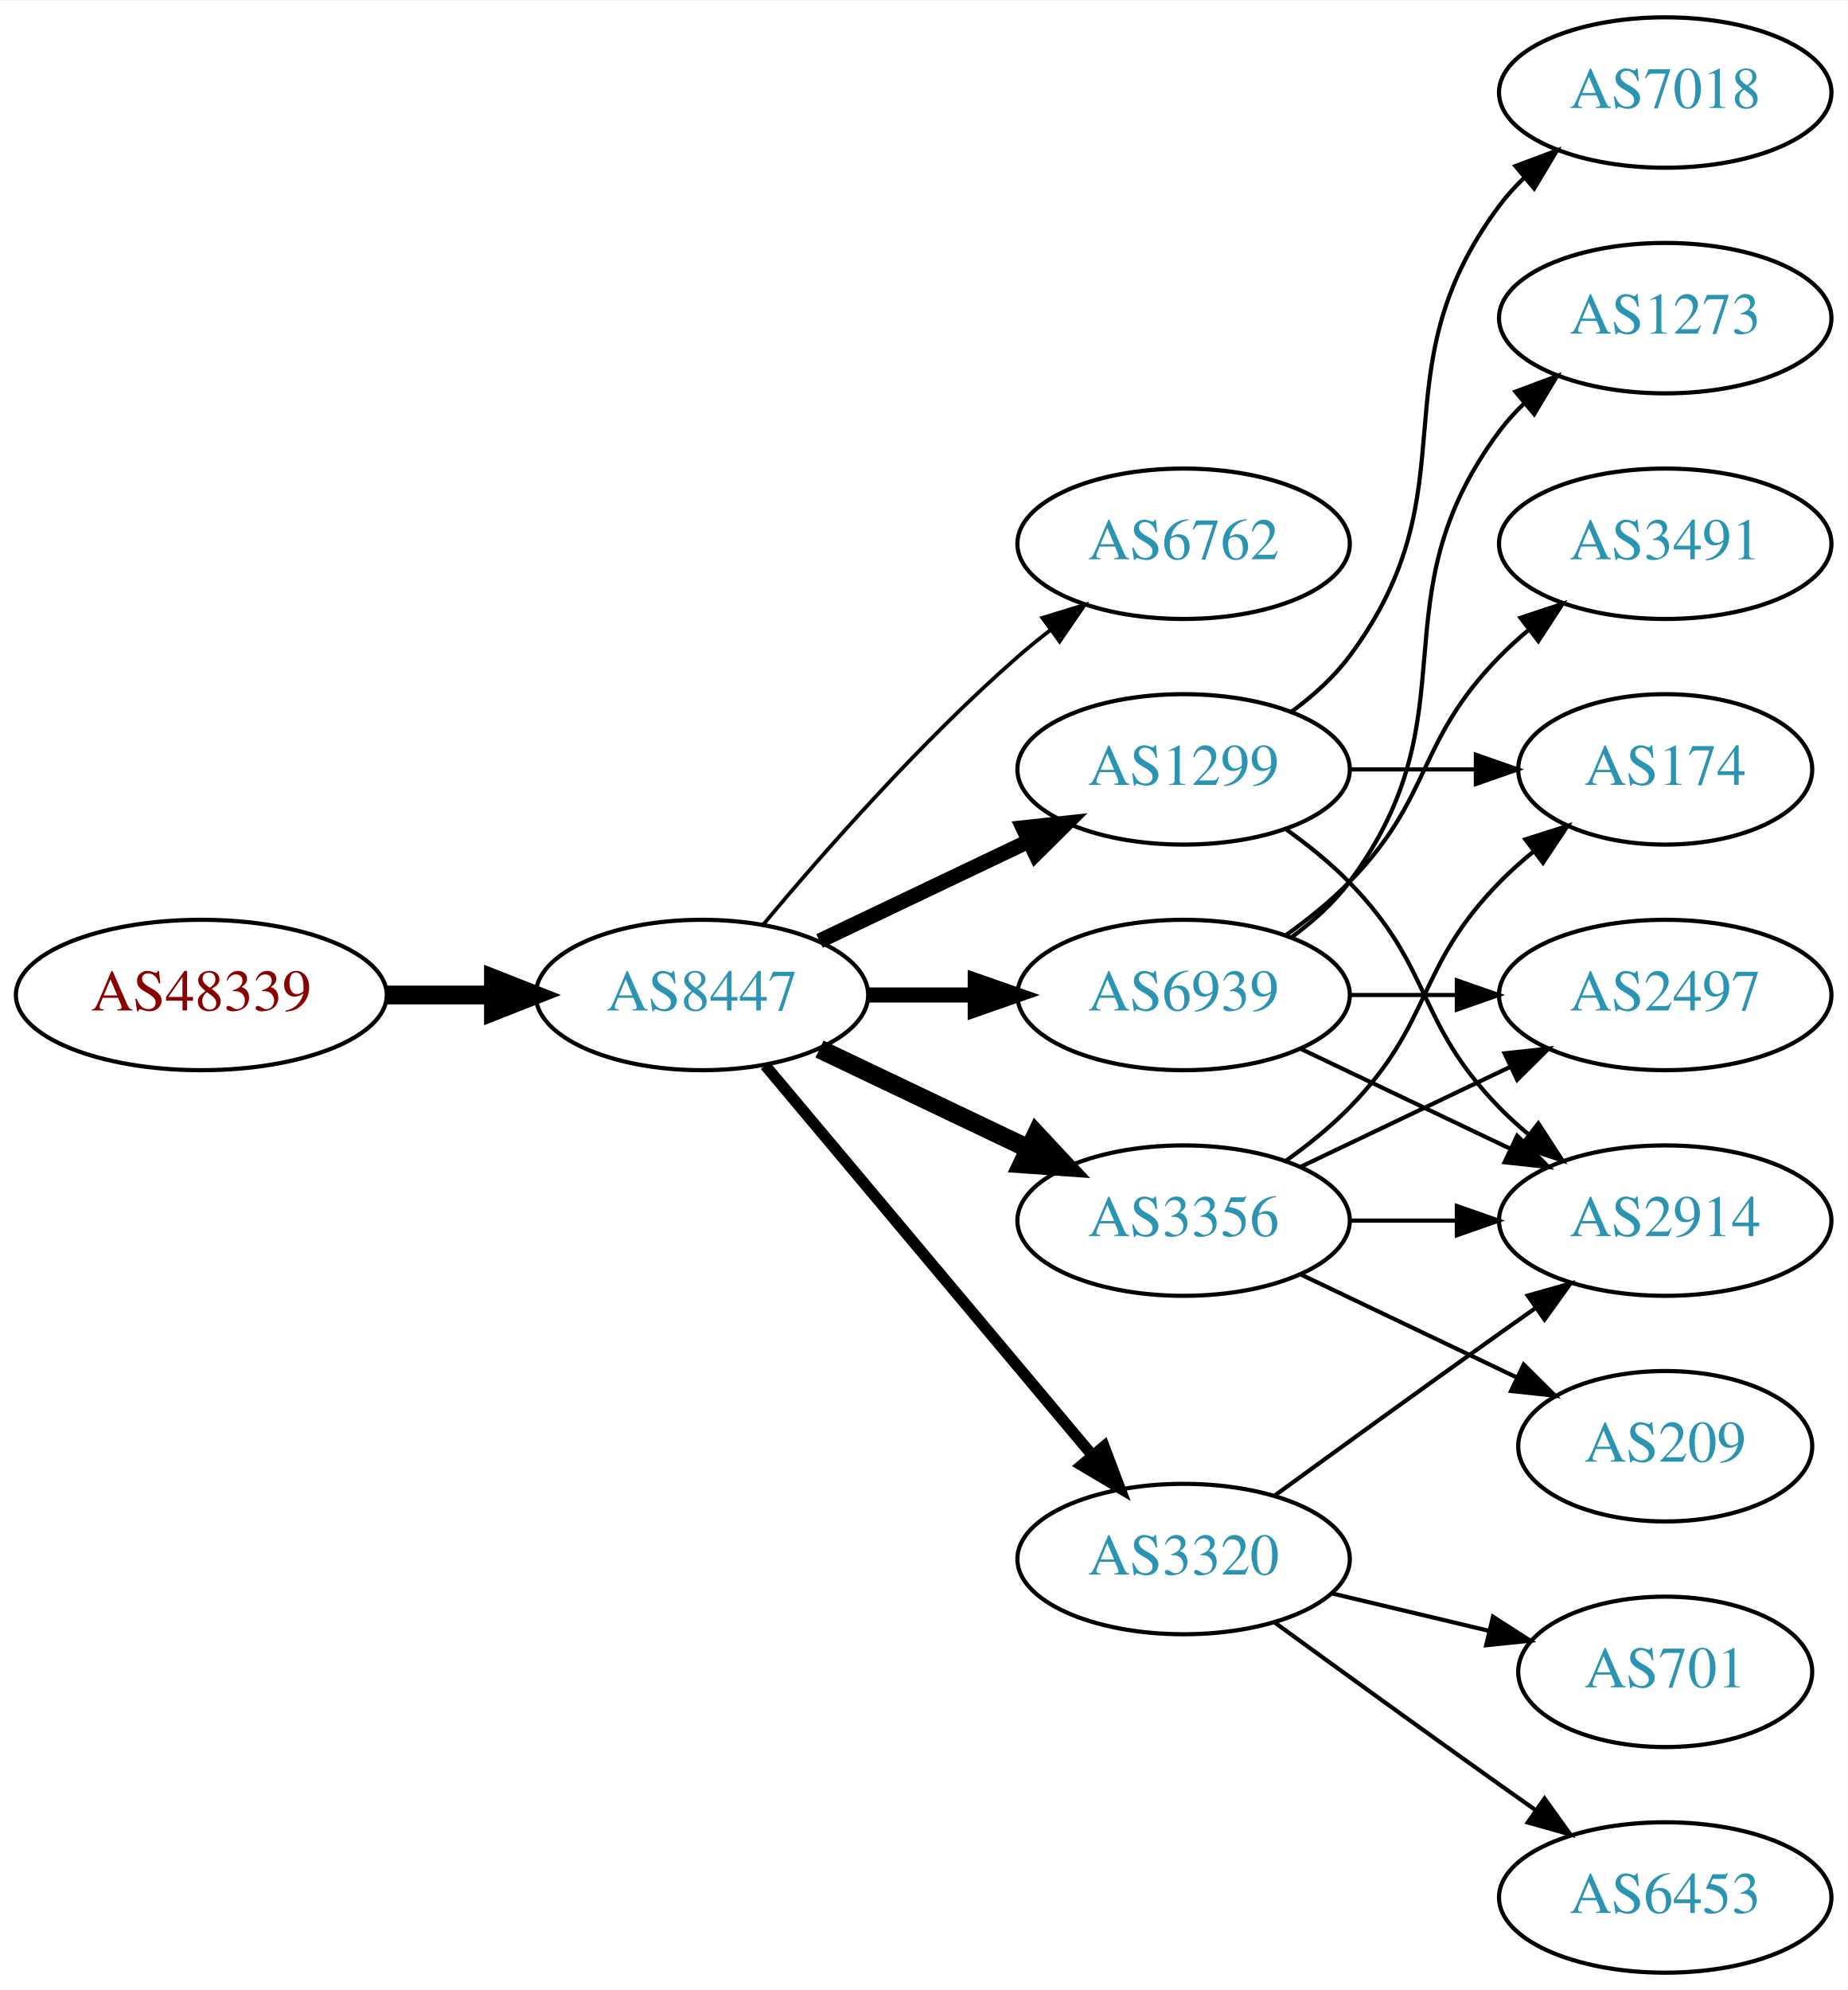
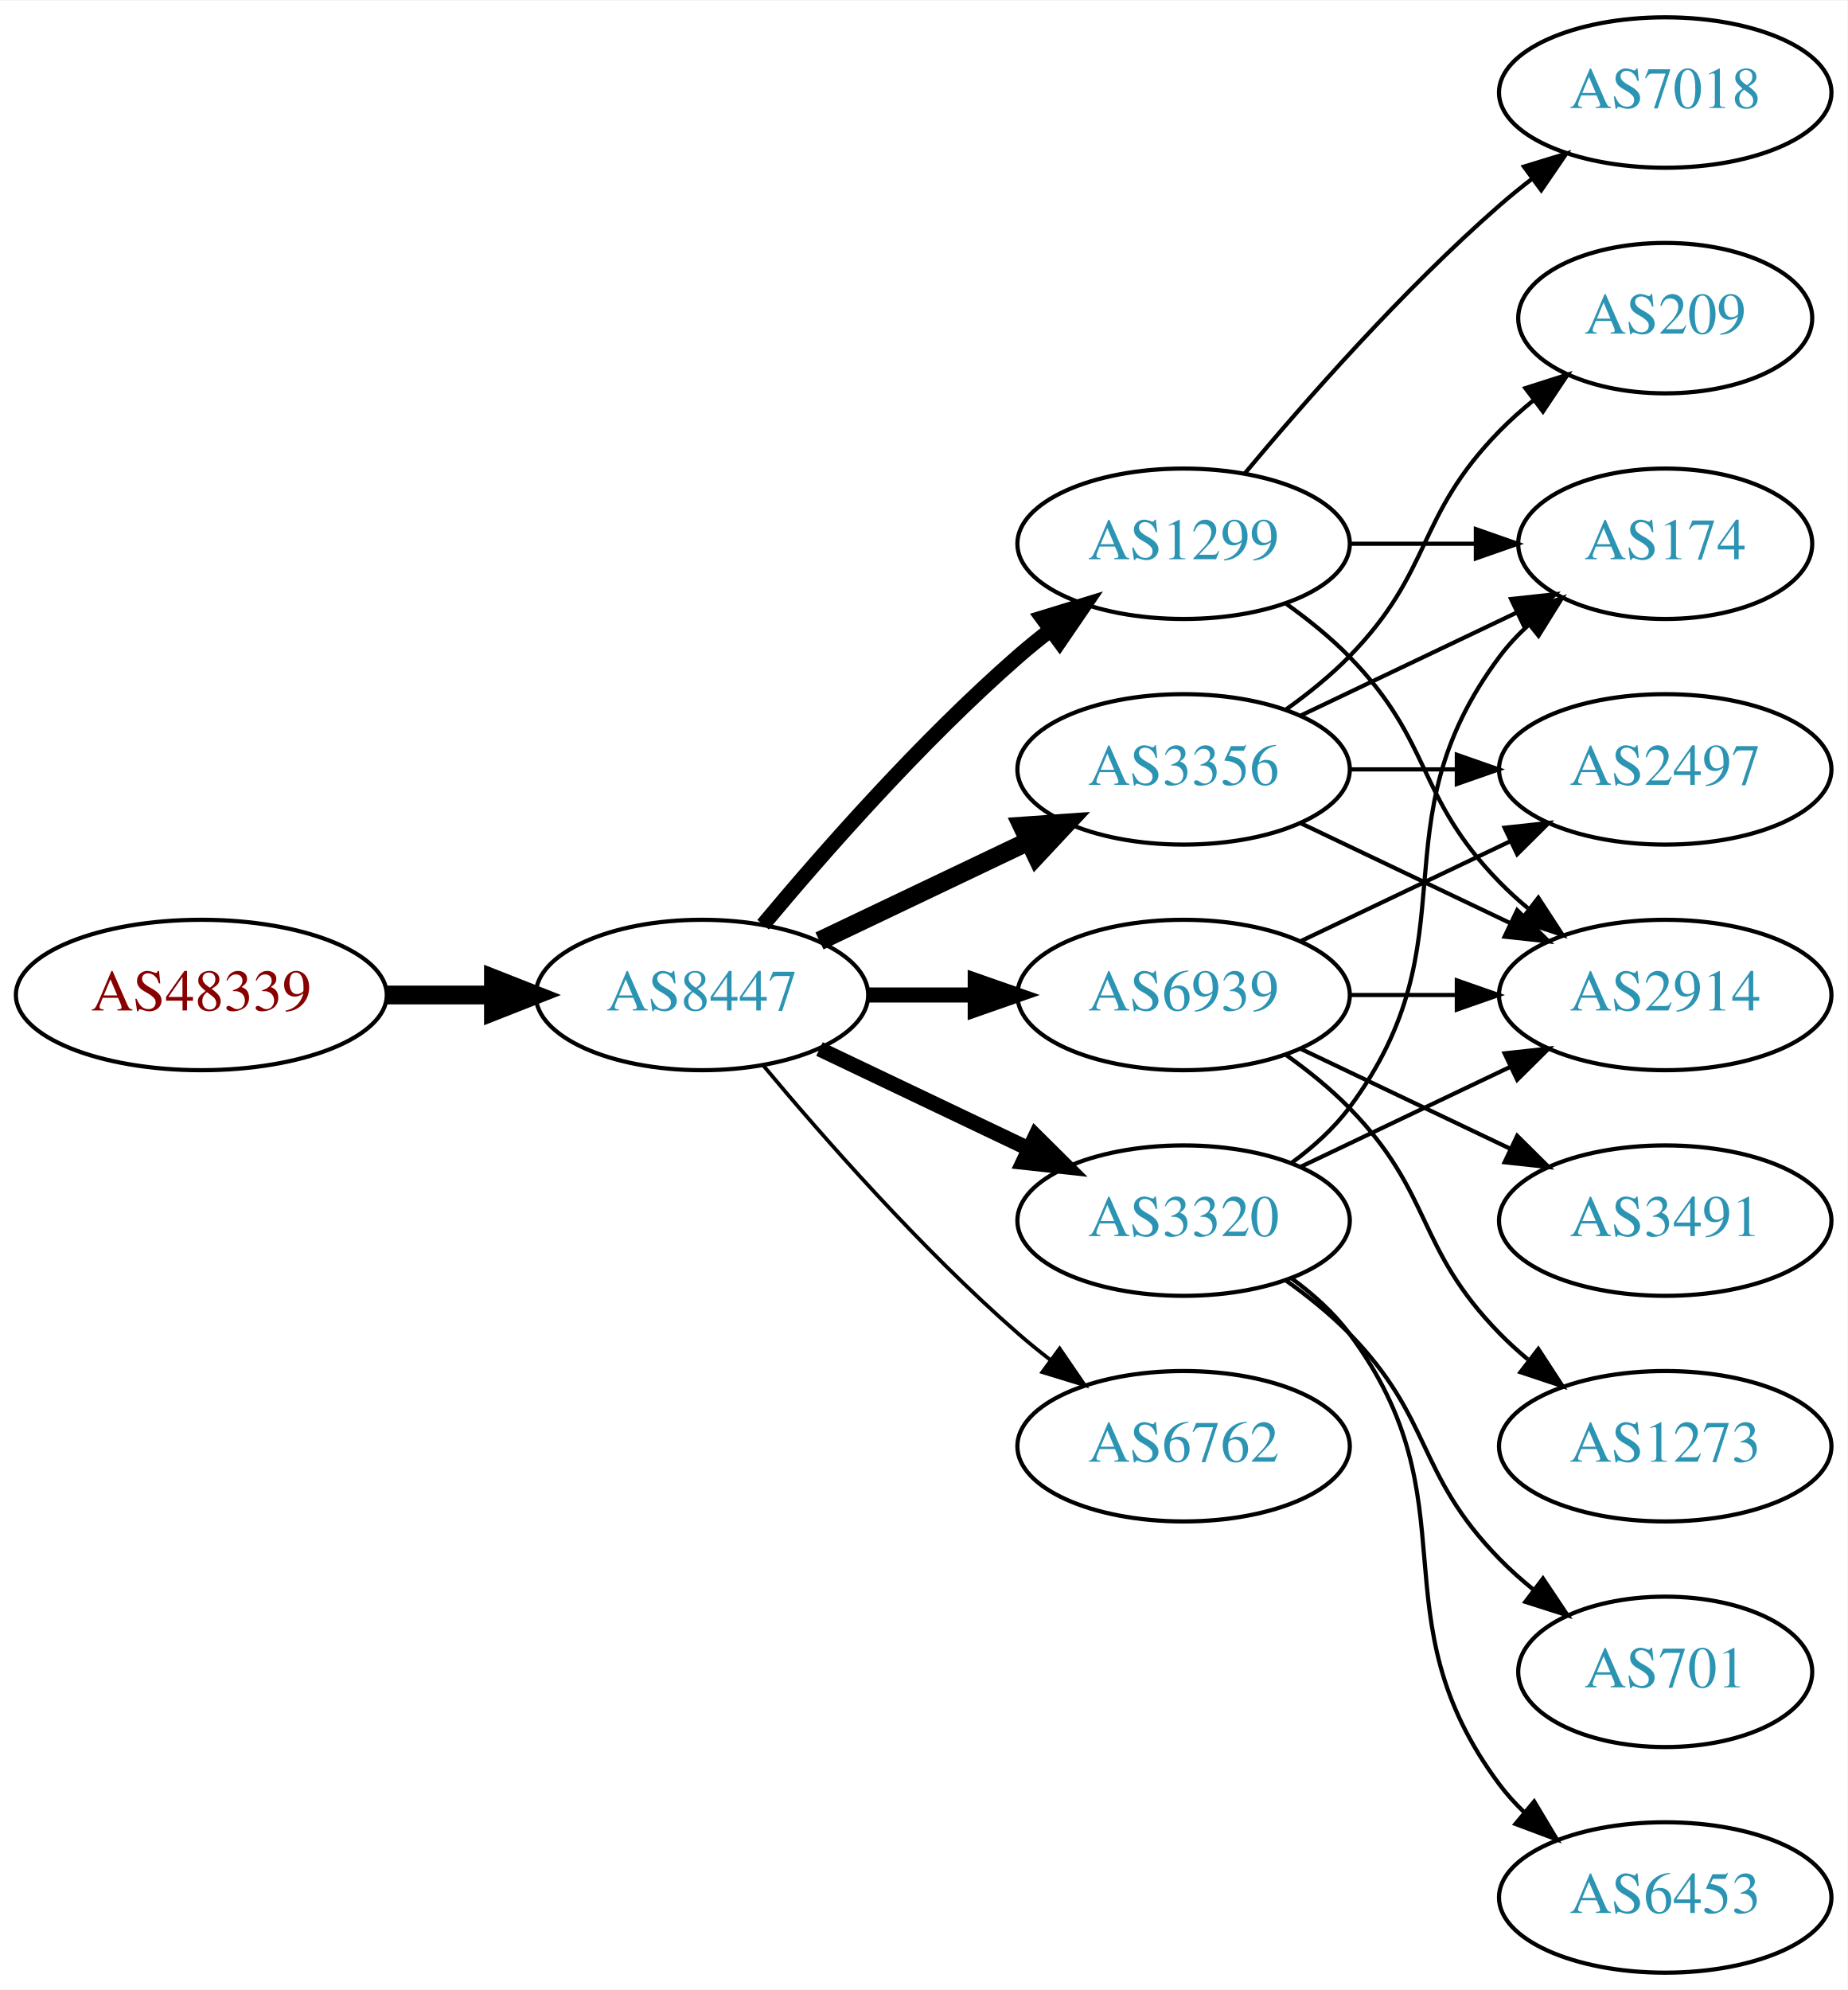
<svg xmlns="http://www.w3.org/2000/svg" xmlns:xlink="http://www.w3.org/1999/xlink" width="442pt" height="476pt" viewBox="0.00 0.00 442.27 476.00">
  <g id="graph0" class="graph" transform="scale(1 1) rotate(0) translate(4 472)">
    <polygon fill="white" stroke="none" points="-4,4 -4,-472 438.271,-472 438.271,4 -4,4" />
    <g id="node1" class="node">
      <g id="a_node1">
        <a xlink:href="/asn/48339" xlink:title="AS48339 ~ Raiffeisen Rechenzentrum GmbH [AT]">
          <ellipse fill="#ffffff" stroke="black" cx="44.196" cy="-234" rx="44.393" ry="18" />
          <text text-anchor="middle" x="44.196" y="-230.3" font-family="Times,serif" font-size="14.00" fill="#880000">AS48339</text>
        </a>
      </g>
    </g>
    <g id="node2" class="node">
      <g id="a_node2">
        <a xlink:href="/asn/8447" xlink:title="AS8447 ~ A1 Telekom Austria AG [AT]">
          <ellipse fill="#ffffff" stroke="black" cx="164.039" cy="-234" rx="39.794" ry="18" />
          <text text-anchor="middle" x="164.039" y="-230.3" font-family="Times,serif" font-size="14.00" fill="#2c94b3">AS8447</text>
        </a>
      </g>
    </g>
    <g id="edge1" class="edge">
      <path fill="none" stroke="black" stroke-width="4.5" d="M88.407,-234C96.72,-234 105.482,-234 113.965,-234" />
      <polygon fill="black" stroke="black" stroke-width="4.5" points="114.123,-237.938 124.123,-234 114.123,-230.063 114.123,-237.938" />
    </g>
    <g id="node3" class="node">
      <g id="a_node3">
-         <a xlink:href="/asn/6762" xlink:title="AS6762 ~ TELECOM ITALIA SPARKLE S.p.A. [IT]">
+         <a xlink:href="/asn/1299" xlink:title="AS1299 ~ Telia Carrier [EU]">
          <ellipse fill="#ffffff" stroke="black" cx="279.332" cy="-342" rx="39.794" ry="18" />
-           <text text-anchor="middle" x="279.332" y="-338.3" font-family="Times,serif" font-size="14.00" fill="#2c94b3">AS6762</text>
+           <text text-anchor="middle" x="279.332" y="-338.3" font-family="Times,serif" font-size="14.00" fill="#2c94b3">AS1299</text>
        </a>
      </g>
    </g>
    <g id="edge2" class="edge">
-       <path fill="none" stroke="black" stroke-width="0.9" d="M178.669,-250.817C192.951,-267.929 216.498,-294.745 239.685,-315 242.151,-317.154 244.789,-319.294 247.487,-321.372" />
-       <polygon fill="black" stroke="black" stroke-width="0.9" points="245.512,-324.264 255.641,-327.37 249.66,-318.625 245.512,-324.264" />
+       <path fill="none" stroke="black" stroke-width="3.6" d="M178.669,-250.817C192.951,-267.929 216.498,-294.745 239.685,-315 242.151,-317.154 244.789,-319.294 247.487,-321.372" />
+       <polygon fill="black" stroke="black" stroke-width="3.6" points="245.512,-324.264 255.641,-327.37 249.66,-318.625 245.512,-324.264" />
    </g>
    <g id="node4" class="node">
      <g id="a_node4">
-         <a xlink:href="/asn/1299" xlink:title="AS1299 ~ Telia Carrier [EU]">
-           <ellipse fill="#ffffff" stroke="black" cx="279.332" cy="-288" rx="39.794" ry="18" />
-           <text text-anchor="middle" x="279.332" y="-284.3" font-family="Times,serif" font-size="14.00" fill="#2c94b3">AS1299</text>
-         </a>
-       </g>
-     </g>
-     <g id="edge3" class="edge">
-       <path fill="none" stroke="black" stroke-width="3.6" d="M192.175,-246.934C207.169,-254.081 225.99,-263.052 242.213,-270.785" />
-       <polygon fill="black" stroke="black" stroke-width="3.6" points="240.884,-274.028 251.417,-275.171 243.895,-267.709 240.884,-274.028" />
-     </g>
-     <g id="node5" class="node">
-       <g id="a_node5">
        <a xlink:href="/asn/6939" xlink:title="AS6939 ~ Hurricane Electric LLC [US]">
          <ellipse fill="#ffffff" stroke="black" cx="279.332" cy="-234" rx="39.794" ry="18" />
          <text text-anchor="middle" x="279.332" y="-230.3" font-family="Times,serif" font-size="14.00" fill="#2c94b3">AS6939</text>
        </a>
      </g>
    </g>
-     <g id="edge4" class="edge">
+     <g id="edge3" class="edge">
      <path fill="none" stroke="black" stroke-width="3.6" d="M203.711,-234C211.914,-234 220.678,-234 229.21,-234" />
      <polygon fill="black" stroke="black" stroke-width="3.6" points="229.449,-237.5 239.449,-234 229.449,-230.5 229.449,-237.5" />
    </g>
+     <g id="node5" class="node">
+       <g id="a_node5">
+         <a xlink:href="/asn/3356" xlink:title="AS3356 ~ Level 3 Parent, LLC [US]">
+           <ellipse fill="#ffffff" stroke="black" cx="279.332" cy="-288" rx="39.794" ry="18" />
+           <text text-anchor="middle" x="279.332" y="-284.3" font-family="Times,serif" font-size="14.00" fill="#2c94b3">AS3356</text>
+         </a>
+       </g>
+     </g>
+     <g id="edge4" class="edge">
+       <path fill="none" stroke="black" stroke-width="4.5" d="M192.175,-246.934C207.169,-254.081 225.99,-263.052 242.213,-270.785" />
+       <polygon fill="black" stroke="black" stroke-width="4.5" points="240.695,-274.423 251.417,-275.171 244.084,-267.314 240.695,-274.423" />
+     </g>
    <g id="node6" class="node">
      <g id="a_node6">
-         <a xlink:href="/asn/3320" xlink:title="AS3320 ~ DTAG [DE]">
-           <ellipse fill="#ffffff" stroke="black" cx="279.332" cy="-99" rx="39.794" ry="18" />
-           <text text-anchor="middle" x="279.332" y="-95.3" font-family="Times,serif" font-size="14.00" fill="#2c94b3">AS3320</text>
+         <a xlink:href="/asn/6762" xlink:title="AS6762 ~ TELECOM ITALIA SPARKLE S.p.A. [IT]">
+           <ellipse fill="#ffffff" stroke="black" cx="279.332" cy="-126" rx="39.794" ry="18" />
+           <text text-anchor="middle" x="279.332" y="-122.3" font-family="Times,serif" font-size="14.00" fill="#2c94b3">AS6762</text>
        </a>
      </g>
    </g>
    <g id="edge5" class="edge">
-       <path fill="none" stroke="black" stroke-width="2.7" d="M179.158,-217.175C198.833,-193.731 234.637,-151.066 257.415,-123.924" />
-       <polygon fill="black" stroke="black" stroke-width="2.7" points="260.287,-125.947 264.034,-116.037 254.925,-121.447 260.287,-125.947" />
+       <path fill="none" stroke="black" stroke-width="0.9" d="M178.669,-217.183C192.951,-200.071 216.498,-173.255 239.685,-153 242.151,-150.846 244.789,-148.706 247.487,-146.628" />
+       <polygon fill="black" stroke="black" stroke-width="0.9" points="249.66,-149.375 255.641,-140.63 245.512,-143.736 249.66,-149.375" />
    </g>
    <g id="node7" class="node">
      <g id="a_node7">
-         <a xlink:href="/asn/3356" xlink:title="AS3356 ~ Level 3 Parent, LLC [US]">
+         <a xlink:href="/asn/3320" xlink:title="AS3320 ~ DTAG [DE]">
          <ellipse fill="#ffffff" stroke="black" cx="279.332" cy="-180" rx="39.794" ry="18" />
-           <text text-anchor="middle" x="279.332" y="-176.3" font-family="Times,serif" font-size="14.00" fill="#2c94b3">AS3356</text>
+           <text text-anchor="middle" x="279.332" y="-176.3" font-family="Times,serif" font-size="14.00" fill="#2c94b3">AS3320</text>
        </a>
      </g>
    </g>
    <g id="edge6" class="edge">
-       <path fill="none" stroke="black" stroke-width="4.5" d="M192.175,-221.066C207.169,-213.919 225.99,-204.948 242.213,-197.215" />
-       <polygon fill="black" stroke="black" stroke-width="4.5" points="244.084,-200.686 251.417,-192.829 240.695,-193.577 244.084,-200.686" />
+       <path fill="none" stroke="black" stroke-width="3.6" d="M192.175,-221.066C207.169,-213.919 225.99,-204.948 242.213,-197.215" />
+       <polygon fill="black" stroke="black" stroke-width="3.6" points="243.895,-200.291 251.417,-192.829 240.884,-193.972 243.895,-200.291" />
    </g>
    <g id="node8" class="node">
      <g id="a_node8">
+         <a xlink:href="/asn/174" xlink:title="AS174 ~ Cogent Communications [US]">
+           <ellipse fill="#ffffff" stroke="black" cx="394.625" cy="-342" rx="35.194" ry="18" />
+           <text text-anchor="middle" x="394.625" y="-338.3" font-family="Times,serif" font-size="14.00" fill="#2c94b3">AS174</text>
+         </a>
+       </g>
+     </g>
+     <g id="edge7" class="edge">
+       <path fill="none" stroke="black" d="M319.004,-342C328.709,-342 339.2,-342 349.163,-342" />
+       <polygon fill="black" stroke="black" points="349.299,-345.5 359.299,-342 349.299,-338.5 349.299,-345.5" />
+     </g>
+     <g id="node9" class="node">
+       <g id="a_node9">
+         <a xlink:href="/asn/2914" xlink:title="AS2914 ~ NTT America, Inc. [US]">
+           <ellipse fill="#ffffff" stroke="black" cx="394.625" cy="-234" rx="39.794" ry="18" />
+           <text text-anchor="middle" x="394.625" y="-230.3" font-family="Times,serif" font-size="14.00" fill="#2c94b3">AS2914</text>
+         </a>
+       </g>
+     </g>
+     <g id="edge8" class="edge">
+       <path fill="none" stroke="black" d="M303.926,-327.611C309.182,-323.852 314.513,-319.563 318.978,-315 339.151,-294.383 334.806,-281.617 354.978,-261 357.071,-258.861 359.354,-256.782 361.731,-254.79" />
+       <polygon fill="black" stroke="black" points="364.249,-257.268 370.031,-248.389 359.974,-251.725 364.249,-257.268" />
+     </g>
+     <g id="node10" class="node">
+       <g id="a_node10">
        <a xlink:href="/asn/7018" xlink:title="AS7018 ~ AT&amp;T Services, Inc. [US]">
          <ellipse fill="#ffffff" stroke="black" cx="394.625" cy="-450" rx="39.794" ry="18" />
          <text text-anchor="middle" x="394.625" y="-446.3" font-family="Times,serif" font-size="14.00" fill="#2c94b3">AS7018</text>
        </a>
      </g>
    </g>
-     <g id="edge7" class="edge">
-       <path fill="none" stroke="black" d="M305.262,-301.882C310.338,-305.611 315.256,-310.016 318.978,-315 349.249,-355.542 324.707,-382.458 354.978,-423 356.723,-425.336 358.73,-427.545 360.893,-429.617" />
-       <polygon fill="black" stroke="black" points="358.771,-432.405 368.694,-436.118 363.253,-427.027 358.771,-432.405" />
-     </g>
-     <g id="node9" class="node">
-       <g id="a_node9">
-         <a xlink:href="/asn/2914" xlink:title="AS2914 ~ NTT America, Inc. [US]">
+     <g id="edge9" class="edge">
+       <path fill="none" stroke="black" d="M293.962,-358.817C308.244,-375.929 331.791,-402.745 354.978,-423 357.444,-425.154 360.082,-427.294 362.78,-429.372" />
+       <polygon fill="black" stroke="black" points="360.805,-432.264 370.934,-435.37 364.953,-426.625 360.805,-432.264" />
+     </g>
+     <g id="edge13" class="edge">
+       <path fill="none" stroke="black" d="M319.004,-234C327.207,-234 335.971,-234 344.503,-234" />
+       <polygon fill="black" stroke="black" points="344.742,-237.5 354.742,-234 344.742,-230.5 344.742,-237.5" />
+     </g>
+     <g id="node11" class="node">
+       <g id="a_node11">
+         <a xlink:href="/asn/1273" xlink:title="AS1273 ~ Vodafone Group PLC [EU]">
+           <ellipse fill="#ffffff" stroke="black" cx="394.625" cy="-126" rx="39.794" ry="18" />
+           <text text-anchor="middle" x="394.625" y="-122.3" font-family="Times,serif" font-size="14.00" fill="#2c94b3">AS1273</text>
+         </a>
+       </g>
+     </g>
+     <g id="edge10" class="edge">
+       <path fill="none" stroke="black" d="M303.926,-219.611C309.182,-215.852 314.513,-211.563 318.978,-207 339.151,-186.383 334.806,-173.617 354.978,-153 357.071,-150.861 359.354,-148.782 361.731,-146.79" />
+       <polygon fill="black" stroke="black" points="364.249,-149.268 370.031,-140.389 359.974,-143.725 364.249,-149.268" />
+     </g>
+     <g id="node12" class="node">
+       <g id="a_node12">
+         <a xlink:href="/asn/2497" xlink:title="AS2497 ~ Internet Initiative Japan Inc. [JP]">
+           <ellipse fill="#ffffff" stroke="black" cx="394.625" cy="-288" rx="39.794" ry="18" />
+           <text text-anchor="middle" x="394.625" y="-284.3" font-family="Times,serif" font-size="14.00" fill="#2c94b3">AS2497</text>
+         </a>
+       </g>
+     </g>
+     <g id="edge11" class="edge">
+       <path fill="none" stroke="black" d="M307.468,-246.934C322.462,-254.081 341.283,-263.052 357.506,-270.785" />
+       <polygon fill="black" stroke="black" points="356.177,-274.028 366.71,-275.171 359.188,-267.709 356.177,-274.028" />
+     </g>
+     <g id="node13" class="node">
+       <g id="a_node13">
+         <a xlink:href="/asn/3491" xlink:title="AS3491 ~ PCCW Global, Inc. [US]">
          <ellipse fill="#ffffff" stroke="black" cx="394.625" cy="-180" rx="39.794" ry="18" />
-           <text text-anchor="middle" x="394.625" y="-176.3" font-family="Times,serif" font-size="14.00" fill="#2c94b3">AS2914</text>
-         </a>
-       </g>
-     </g>
-     <g id="edge8" class="edge">
-       <path fill="none" stroke="black" d="M303.926,-273.611C309.182,-269.852 314.513,-265.563 318.978,-261 339.151,-240.383 334.806,-227.617 354.978,-207 357.071,-204.861 359.354,-202.782 361.731,-200.79" />
-       <polygon fill="black" stroke="black" points="364.249,-203.268 370.031,-194.389 359.974,-197.725 364.249,-203.268" />
-     </g>
-     <g id="node10" class="node">
-       <g id="a_node10">
-         <a xlink:href="/asn/174" xlink:title="AS174 ~ Cogent Communications [US]">
-           <ellipse fill="#ffffff" stroke="black" cx="394.625" cy="-288" rx="35.194" ry="18" />
-           <text text-anchor="middle" x="394.625" y="-284.3" font-family="Times,serif" font-size="14.00" fill="#2c94b3">AS174</text>
-         </a>
-       </g>
-     </g>
-     <g id="edge9" class="edge">
-       <path fill="none" stroke="black" d="M319.004,-288C328.709,-288 339.2,-288 349.163,-288" />
-       <polygon fill="black" stroke="black" points="349.299,-291.5 359.299,-288 349.299,-284.5 349.299,-291.5" />
+           <text text-anchor="middle" x="394.625" y="-176.3" font-family="Times,serif" font-size="14.00" fill="#2c94b3">AS3491</text>
+         </a>
+       </g>
    </g>
    <g id="edge12" class="edge">
      <path fill="none" stroke="black" d="M307.468,-221.066C322.462,-213.919 341.283,-204.948 357.506,-197.215" />
      <polygon fill="black" stroke="black" points="359.188,-200.291 366.71,-192.829 356.177,-193.972 359.188,-200.291" />
    </g>
-     <g id="node11" class="node">
-       <g id="a_node11">
-         <a xlink:href="/asn/1273" xlink:title="AS1273 ~ Vodafone Group PLC [EU]">
-           <ellipse fill="#ffffff" stroke="black" cx="394.625" cy="-396" rx="39.794" ry="18" />
-           <text text-anchor="middle" x="394.625" y="-392.3" font-family="Times,serif" font-size="14.00" fill="#2c94b3">AS1273</text>
-         </a>
-       </g>
-     </g>
-     <g id="edge10" class="edge">
-       <path fill="none" stroke="black" d="M305.262,-247.882C310.338,-251.611 315.256,-256.016 318.978,-261 349.249,-301.542 324.707,-328.458 354.978,-369 356.723,-371.336 358.73,-373.545 360.893,-375.617" />
-       <polygon fill="black" stroke="black" points="358.771,-378.405 368.694,-382.118 363.253,-373.027 358.771,-378.405" />
-     </g>
-     <g id="node12" class="node">
-       <g id="a_node12">
-         <a xlink:href="/asn/3491" xlink:title="AS3491 ~ PCCW Global, Inc. [US]">
-           <ellipse fill="#ffffff" stroke="black" cx="394.625" cy="-342" rx="39.794" ry="18" />
-           <text text-anchor="middle" x="394.625" y="-338.3" font-family="Times,serif" font-size="14.00" fill="#2c94b3">AS3491</text>
-         </a>
-       </g>
-     </g>
-     <g id="edge11" class="edge">
-       <path fill="none" stroke="black" d="M303.926,-248.389C309.182,-252.148 314.513,-256.437 318.978,-261 339.151,-281.617 334.806,-294.383 354.978,-315 357.071,-317.139 359.354,-319.218 361.731,-321.21" />
-       <polygon fill="black" stroke="black" points="359.974,-324.275 370.031,-327.611 364.249,-318.732 359.974,-324.275" />
-     </g>
-     <g id="node13" class="node">
-       <g id="a_node13">
-         <a xlink:href="/asn/2497" xlink:title="AS2497 ~ Internet Initiative Japan Inc. [JP]">
-           <ellipse fill="#ffffff" stroke="black" cx="394.625" cy="-234" rx="39.794" ry="18" />
-           <text text-anchor="middle" x="394.625" y="-230.3" font-family="Times,serif" font-size="14.00" fill="#2c94b3">AS2497</text>
-         </a>
-       </g>
-     </g>
-     <g id="edge13" class="edge">
-       <path fill="none" stroke="black" d="M319.004,-234C327.207,-234 335.971,-234 344.503,-234" />
-       <polygon fill="black" stroke="black" points="344.742,-237.5 354.742,-234 344.742,-230.5 344.742,-237.5" />
+     <g id="edge17" class="edge">
+       <path fill="none" stroke="black" d="M307.468,-300.934C322.9,-308.29 342.385,-317.577 358.92,-325.459" />
+       <polygon fill="black" stroke="black" points="357.729,-328.768 368.262,-329.911 360.741,-322.449 357.729,-328.768" />
    </g>
    <g id="edge16" class="edge">
-       <path fill="none" stroke="black" d="M301.18,-114.222C316.114,-125.091 336.727,-140.025 354.978,-153 357.799,-155.005 360.742,-157.085 363.69,-159.159" />
-       <polygon fill="black" stroke="black" points="361.717,-162.05 371.914,-164.926 365.736,-156.319 361.717,-162.05" />
+       <path fill="none" stroke="black" d="M307.468,-275.066C322.462,-267.919 341.283,-258.948 357.506,-251.215" />
+       <polygon fill="black" stroke="black" points="359.188,-254.291 366.71,-246.829 356.177,-247.972 359.188,-254.291" />
+     </g>
+     <g id="edge14" class="edge">
+       <path fill="none" stroke="black" d="M319.004,-288C327.207,-288 335.971,-288 344.503,-288" />
+       <polygon fill="black" stroke="black" points="344.742,-291.5 354.742,-288 344.742,-284.5 344.742,-291.5" />
    </g>
    <g id="node14" class="node">
      <g id="a_node14">
+         <a xlink:href="/asn/209" xlink:title="AS209 ~ CenturyLink Communications, LLC [US]">
+           <ellipse fill="#ffffff" stroke="black" cx="394.625" cy="-396" rx="35.194" ry="18" />
+           <text text-anchor="middle" x="394.625" y="-392.3" font-family="Times,serif" font-size="14.00" fill="#2c94b3">AS209</text>
+         </a>
+       </g>
+     </g>
+     <g id="edge15" class="edge">
+       <path fill="none" stroke="black" d="M303.926,-302.389C309.182,-306.148 314.513,-310.437 318.978,-315 339.151,-335.617 334.806,-348.383 354.978,-369 357.457,-371.534 360.204,-373.983 363.056,-376.304" />
+       <polygon fill="black" stroke="black" points="361.148,-379.248 371.242,-382.468 365.359,-373.657 361.148,-379.248" />
+     </g>
+     <g id="edge19" class="edge">
+       <path fill="none" stroke="black" d="M305.262,-193.882C310.338,-197.611 315.256,-202.016 318.978,-207 349.249,-247.542 324.707,-274.458 354.978,-315 356.986,-317.689 359.342,-320.209 361.883,-322.546" />
+       <polygon fill="black" stroke="black" points="359.912,-325.452 369.898,-328.989 364.297,-319.996 359.912,-325.452" />
+     </g>
+     <g id="edge18" class="edge">
+       <path fill="none" stroke="black" d="M307.468,-192.934C322.462,-200.081 341.283,-209.052 357.506,-216.785" />
+       <polygon fill="black" stroke="black" points="356.177,-220.028 366.71,-221.171 359.188,-213.709 356.177,-220.028" />
+     </g>
+     <g id="node15" class="node">
+       <g id="a_node15">
        <a xlink:href="/asn/6453" xlink:title="AS6453 ~ TATA COMMUNICATIONS (AMERICA) INC [US]">
          <ellipse fill="#ffffff" stroke="black" cx="394.625" cy="-18" rx="39.794" ry="18" />
          <text text-anchor="middle" x="394.625" y="-14.3" font-family="Times,serif" font-size="14.00" fill="#2c94b3">AS6453</text>
        </a>
      </g>
    </g>
-     <g id="edge14" class="edge">
-       <path fill="none" stroke="black" d="M301.18,-83.778C316.114,-72.909 336.727,-57.975 354.978,-45 357.799,-42.995 360.742,-40.915 363.69,-38.841" />
-       <polygon fill="black" stroke="black" points="365.736,-41.681 371.914,-33.074 361.717,-35.95 365.736,-41.681" />
-     </g>
-     <g id="node15" class="node">
-       <g id="a_node15">
+     <g id="edge20" class="edge">
+       <path fill="none" stroke="black" d="M305.262,-166.118C310.338,-162.389 315.256,-157.984 318.978,-153 349.249,-112.458 324.707,-85.542 354.978,-45 356.723,-42.664 358.73,-40.455 360.893,-38.383" />
+       <polygon fill="black" stroke="black" points="363.253,-40.973 368.694,-31.882 358.771,-35.595 363.253,-40.973" />
+     </g>
+     <g id="node16" class="node">
+       <g id="a_node16">
        <a xlink:href="/asn/701" xlink:title="AS701 ~ UUNET [US]">
          <ellipse fill="#ffffff" stroke="black" cx="394.625" cy="-72" rx="35.194" ry="18" />
          <text text-anchor="middle" x="394.625" y="-68.3" font-family="Times,serif" font-size="14.00" fill="#2c94b3">AS701</text>
        </a>
      </g>
    </g>
-     <g id="edge15" class="edge">
-       <path fill="none" stroke="black" d="M314.939,-90.752C326.733,-87.942 340.038,-84.771 352.306,-81.847" />
-       <polygon fill="black" stroke="black" points="353.394,-85.186 362.311,-79.463 351.772,-78.376 353.394,-85.186" />
-     </g>
-     <g id="edge20" class="edge">
-       <path fill="none" stroke="black" d="M319.004,-180C327.207,-180 335.971,-180 344.503,-180" />
-       <polygon fill="black" stroke="black" points="344.742,-183.5 354.742,-180 344.742,-176.5 344.742,-183.5" />
-     </g>
-     <g id="edge18" class="edge">
-       <path fill="none" stroke="black" d="M303.926,-194.389C309.182,-198.148 314.513,-202.437 318.978,-207 339.151,-227.617 334.806,-240.383 354.978,-261 357.457,-263.534 360.204,-265.983 363.056,-268.304" />
-       <polygon fill="black" stroke="black" points="361.148,-271.248 371.242,-274.468 365.359,-265.657 361.148,-271.248" />
-     </g>
-     <g id="edge17" class="edge">
-       <path fill="none" stroke="black" d="M307.468,-192.934C322.462,-200.081 341.283,-209.052 357.506,-216.785" />
-       <polygon fill="black" stroke="black" points="356.177,-220.028 366.71,-221.171 359.188,-213.709 356.177,-220.028" />
-     </g>
-     <g id="node16" class="node">
-       <g id="a_node16">
-         <a xlink:href="/asn/209" xlink:title="AS209 ~ CenturyLink Communications, LLC [US]">
-           <ellipse fill="#ffffff" stroke="black" cx="394.625" cy="-126" rx="35.194" ry="18" />
-           <text text-anchor="middle" x="394.625" y="-122.3" font-family="Times,serif" font-size="14.00" fill="#2c94b3">AS209</text>
-         </a>
-       </g>
-     </g>
-     <g id="edge19" class="edge">
-       <path fill="none" stroke="black" d="M307.468,-167.066C322.9,-159.71 342.385,-150.423 358.92,-142.541" />
-       <polygon fill="black" stroke="black" points="360.741,-145.551 368.262,-138.089 357.729,-139.232 360.741,-145.551" />
+     <g id="edge21" class="edge">
+       <path fill="none" stroke="black" d="M303.926,-165.611C309.182,-161.852 314.513,-157.563 318.978,-153 339.151,-132.383 334.806,-119.617 354.978,-99 357.457,-96.466 360.204,-94.017 363.056,-91.696" />
+       <polygon fill="black" stroke="black" points="365.359,-94.343 371.242,-85.532 361.148,-88.752 365.359,-94.343" />
    </g>
  </g>
</svg>
